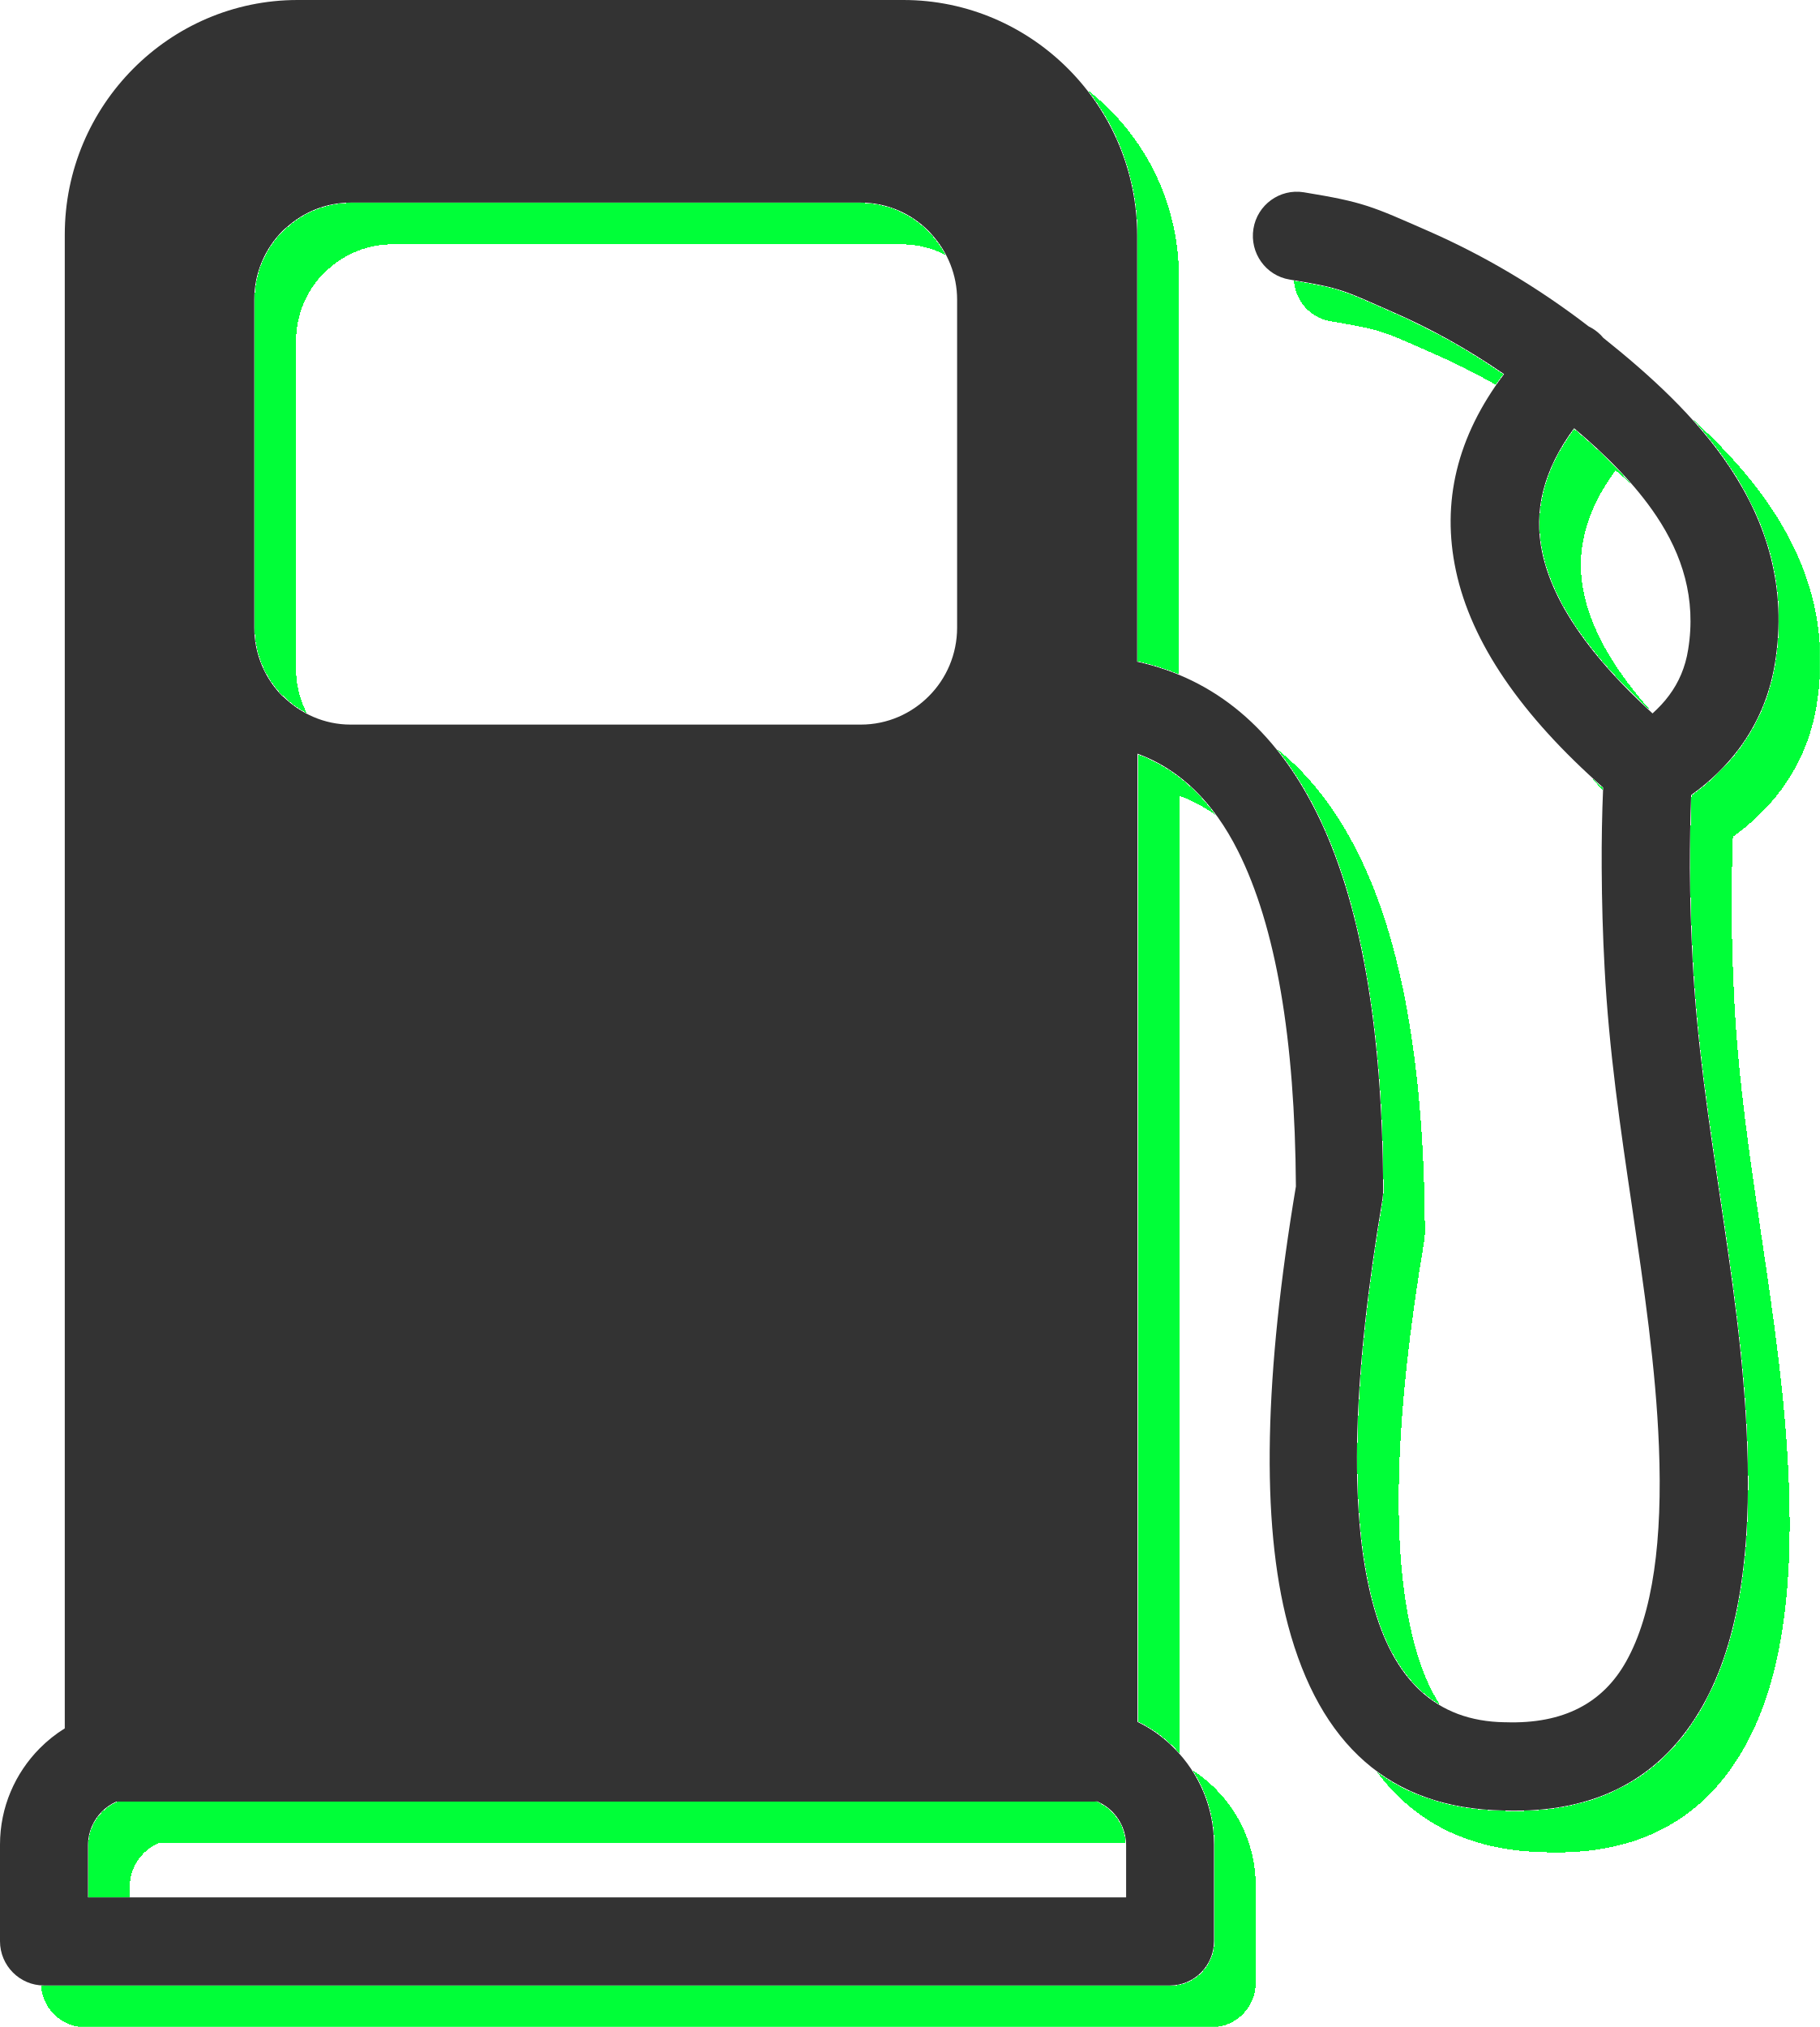
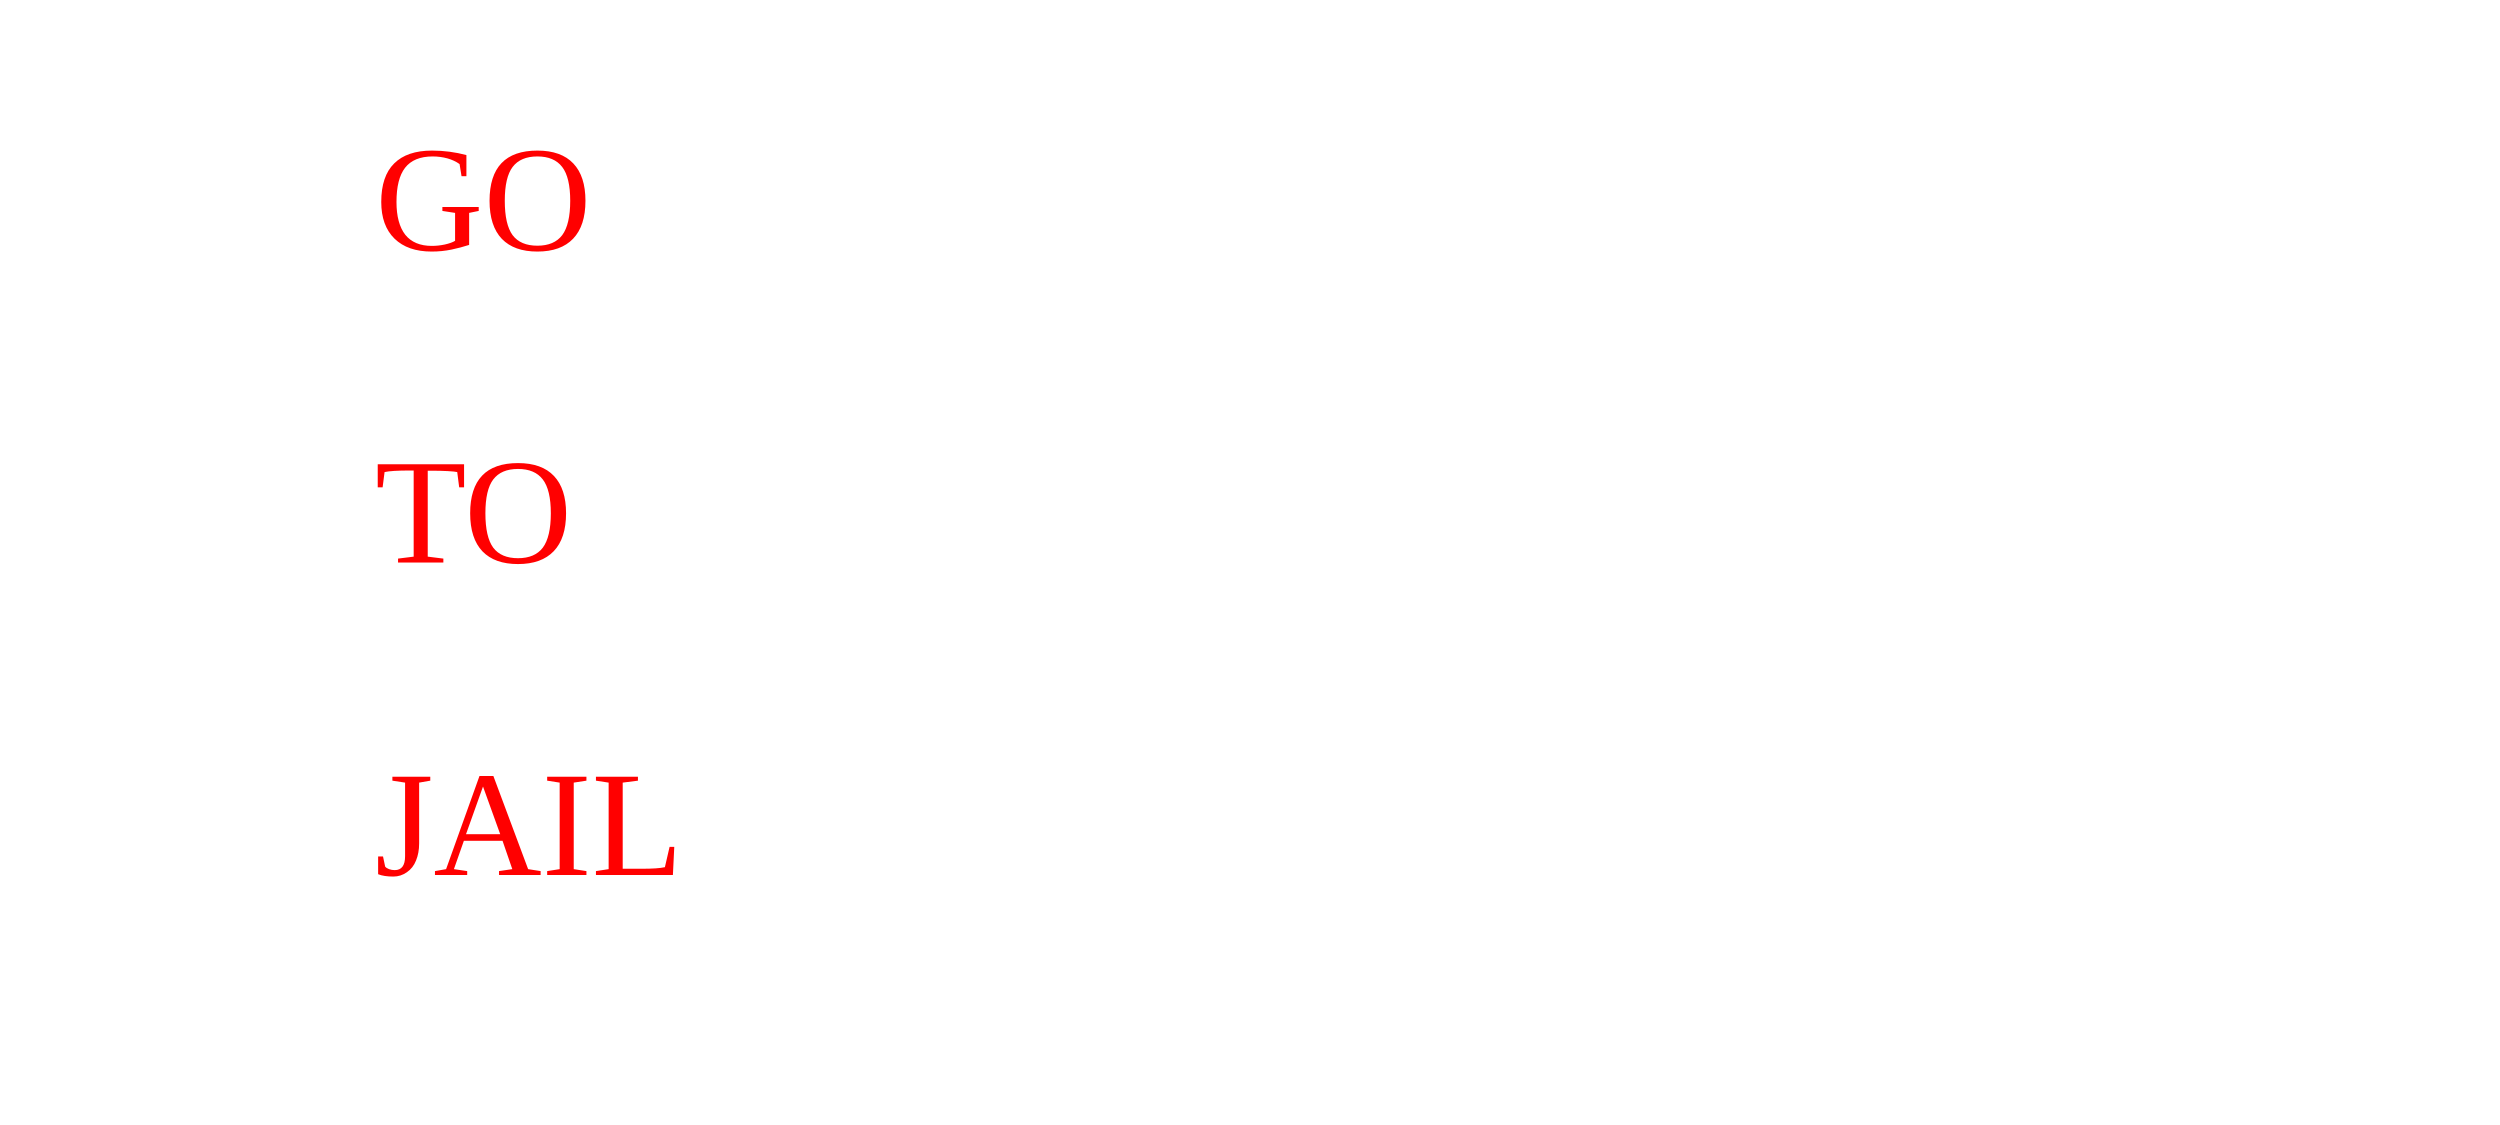
- <svg xmlns="http://www.w3.org/2000/svg" width="44" height="49" viewBox="0 0 44 49" fill="none">
-   <g filter="url(#filter0_d_3_172)">
-     <path fill-rule="evenodd" clip-rule="evenodd" d="M38.41 7.891C38.515 7.941 38.608 8.008 38.697 8.094C38.72 8.117 38.739 8.141 38.759 8.164C39.879 9.059 41 10.07 41.814 11.289C42.713 12.637 43.213 14.195 42.911 16.043C42.783 16.816 42.492 17.492 42.05 18.09C41.732 18.516 41.345 18.891 40.887 19.219C40.864 19.816 40.856 20.402 40.856 20.984C40.86 21.73 40.883 22.5 40.926 23.289C41.023 25.141 41.298 27.008 41.573 28.859C41.868 30.852 42.163 32.828 42.24 34.887C42.345 37.523 42.035 39.691 41.17 41.223C40.209 42.934 38.647 43.848 36.344 43.766C33.595 43.715 31.905 42.16 31.141 39.289C30.474 36.777 30.575 33.191 31.331 28.68C31.308 25.105 30.847 22.398 29.932 20.574C29.335 19.383 28.524 18.594 27.501 18.219V41.625C27.834 41.785 28.137 42.004 28.393 42.266C28.982 42.859 29.35 43.684 29.35 44.59V46.926C29.35 47.516 28.873 47.996 28.288 47.996H1.062C0.477 47.996 0 47.516 0 46.926V44.59C0 43.684 0.368 42.863 0.958 42.266C1.14 42.082 1.345 41.918 1.566 41.781V5.672C1.566 4.109 2.198 2.691 3.218 1.664C4.237 0.637 5.644 0 7.195 0H21.841C23.396 0 24.811 0.641 25.834 1.672C26.858 2.703 27.493 4.129 27.493 5.699V15.996C29.377 16.41 30.816 17.625 31.816 19.617C32.89 21.754 33.425 24.816 33.44 28.781C33.44 28.844 33.436 28.906 33.425 28.965H33.428C32.711 33.211 32.595 36.523 33.184 38.738C33.677 40.602 34.716 41.609 36.379 41.633H36.398C37.817 41.68 38.759 41.156 39.313 40.168C39.968 39.004 40.197 37.219 40.108 34.969C40.034 33.062 39.744 31.121 39.457 29.168C39.178 27.285 38.898 25.387 38.794 23.395C38.751 22.609 38.728 21.809 38.724 20.98C38.72 20.324 38.732 19.676 38.759 19.039C36.778 17.289 35.572 15.539 35.2 13.797C34.847 12.145 35.219 10.559 36.363 9.043C35.491 8.441 34.603 7.949 33.704 7.555C32.475 7.016 32.467 6.969 31.18 6.758C30.602 6.664 30.211 6.113 30.304 5.531C30.397 4.949 30.944 4.555 31.521 4.648C32.979 4.887 33.153 4.98 34.553 5.594C35.882 6.18 37.166 6.934 38.41 7.891ZM38.057 10.352C37.317 11.352 37.069 12.352 37.286 13.359C37.545 14.578 38.449 15.875 39.953 17.246C40.104 17.109 40.24 16.965 40.352 16.812C40.589 16.496 40.748 16.125 40.814 15.703C41.015 14.469 40.67 13.41 40.05 12.48C39.538 11.711 38.825 11 38.057 10.352ZM8.474 4.898H20.81C21.45 4.898 22.031 5.16 22.454 5.586C22.481 5.617 22.512 5.645 22.539 5.68C22.911 6.098 23.14 6.648 23.14 7.242V15.172C23.14 15.816 22.88 16.406 22.457 16.828C22.039 17.25 21.457 17.516 20.814 17.516H8.474C7.839 17.516 7.261 17.25 6.835 16.828L6.831 16.832C6.412 16.41 6.148 15.82 6.148 15.176V7.238C6.148 6.594 6.408 6.008 6.831 5.582C6.862 5.555 6.889 5.523 6.924 5.5C7.339 5.125 7.881 4.898 8.474 4.898ZM26.528 43.547C26.497 43.551 26.47 43.551 26.439 43.551H2.814C2.683 43.609 2.562 43.691 2.462 43.793C2.256 44 2.128 44.285 2.128 44.602V45.867H27.226V44.602C27.226 44.289 27.098 44.004 26.892 43.793C26.788 43.688 26.664 43.605 26.528 43.547Z" fill="#333333" />
-   </g>
-   <defs>
-     <filter id="filter0_d_3_172" x="0" y="0" width="43.999" height="48.996" filterUnits="userSpaceOnUse" color-interpolation-filters="sRGB">
-       <feFlood flood-opacity="0" result="BackgroundImageFix" />
-       <feColorMatrix in="SourceAlpha" type="matrix" values="0 0 0 0 0 0 0 0 0 0 0 0 0 0 0 0 0 0 127 0" result="hardAlpha" />
-       <feOffset dx="1" dy="1" />
-       <feComposite in2="hardAlpha" operator="out" />
-       <feColorMatrix type="matrix" values="0 0 0 0 0 0 0 0 0 1 0 0 0 0 0.22 0 0 0 1 0" />
-       <feBlend mode="normal" in2="BackgroundImageFix" result="effect1_dropShadow_3_172" />
-       <feBlend mode="normal" in="SourceGraphic" in2="effect1_dropShadow_3_172" result="shape" />
-     </filter>
-   </defs>
+ <svg height="90" width="200">
+   <text x="30" y="20" style="fill:red;">GO
+     <tspan x="30" y="45">TO</tspan>
+     <tspan x="30" y="70">JAIL</tspan>
+   </text>
</svg>
